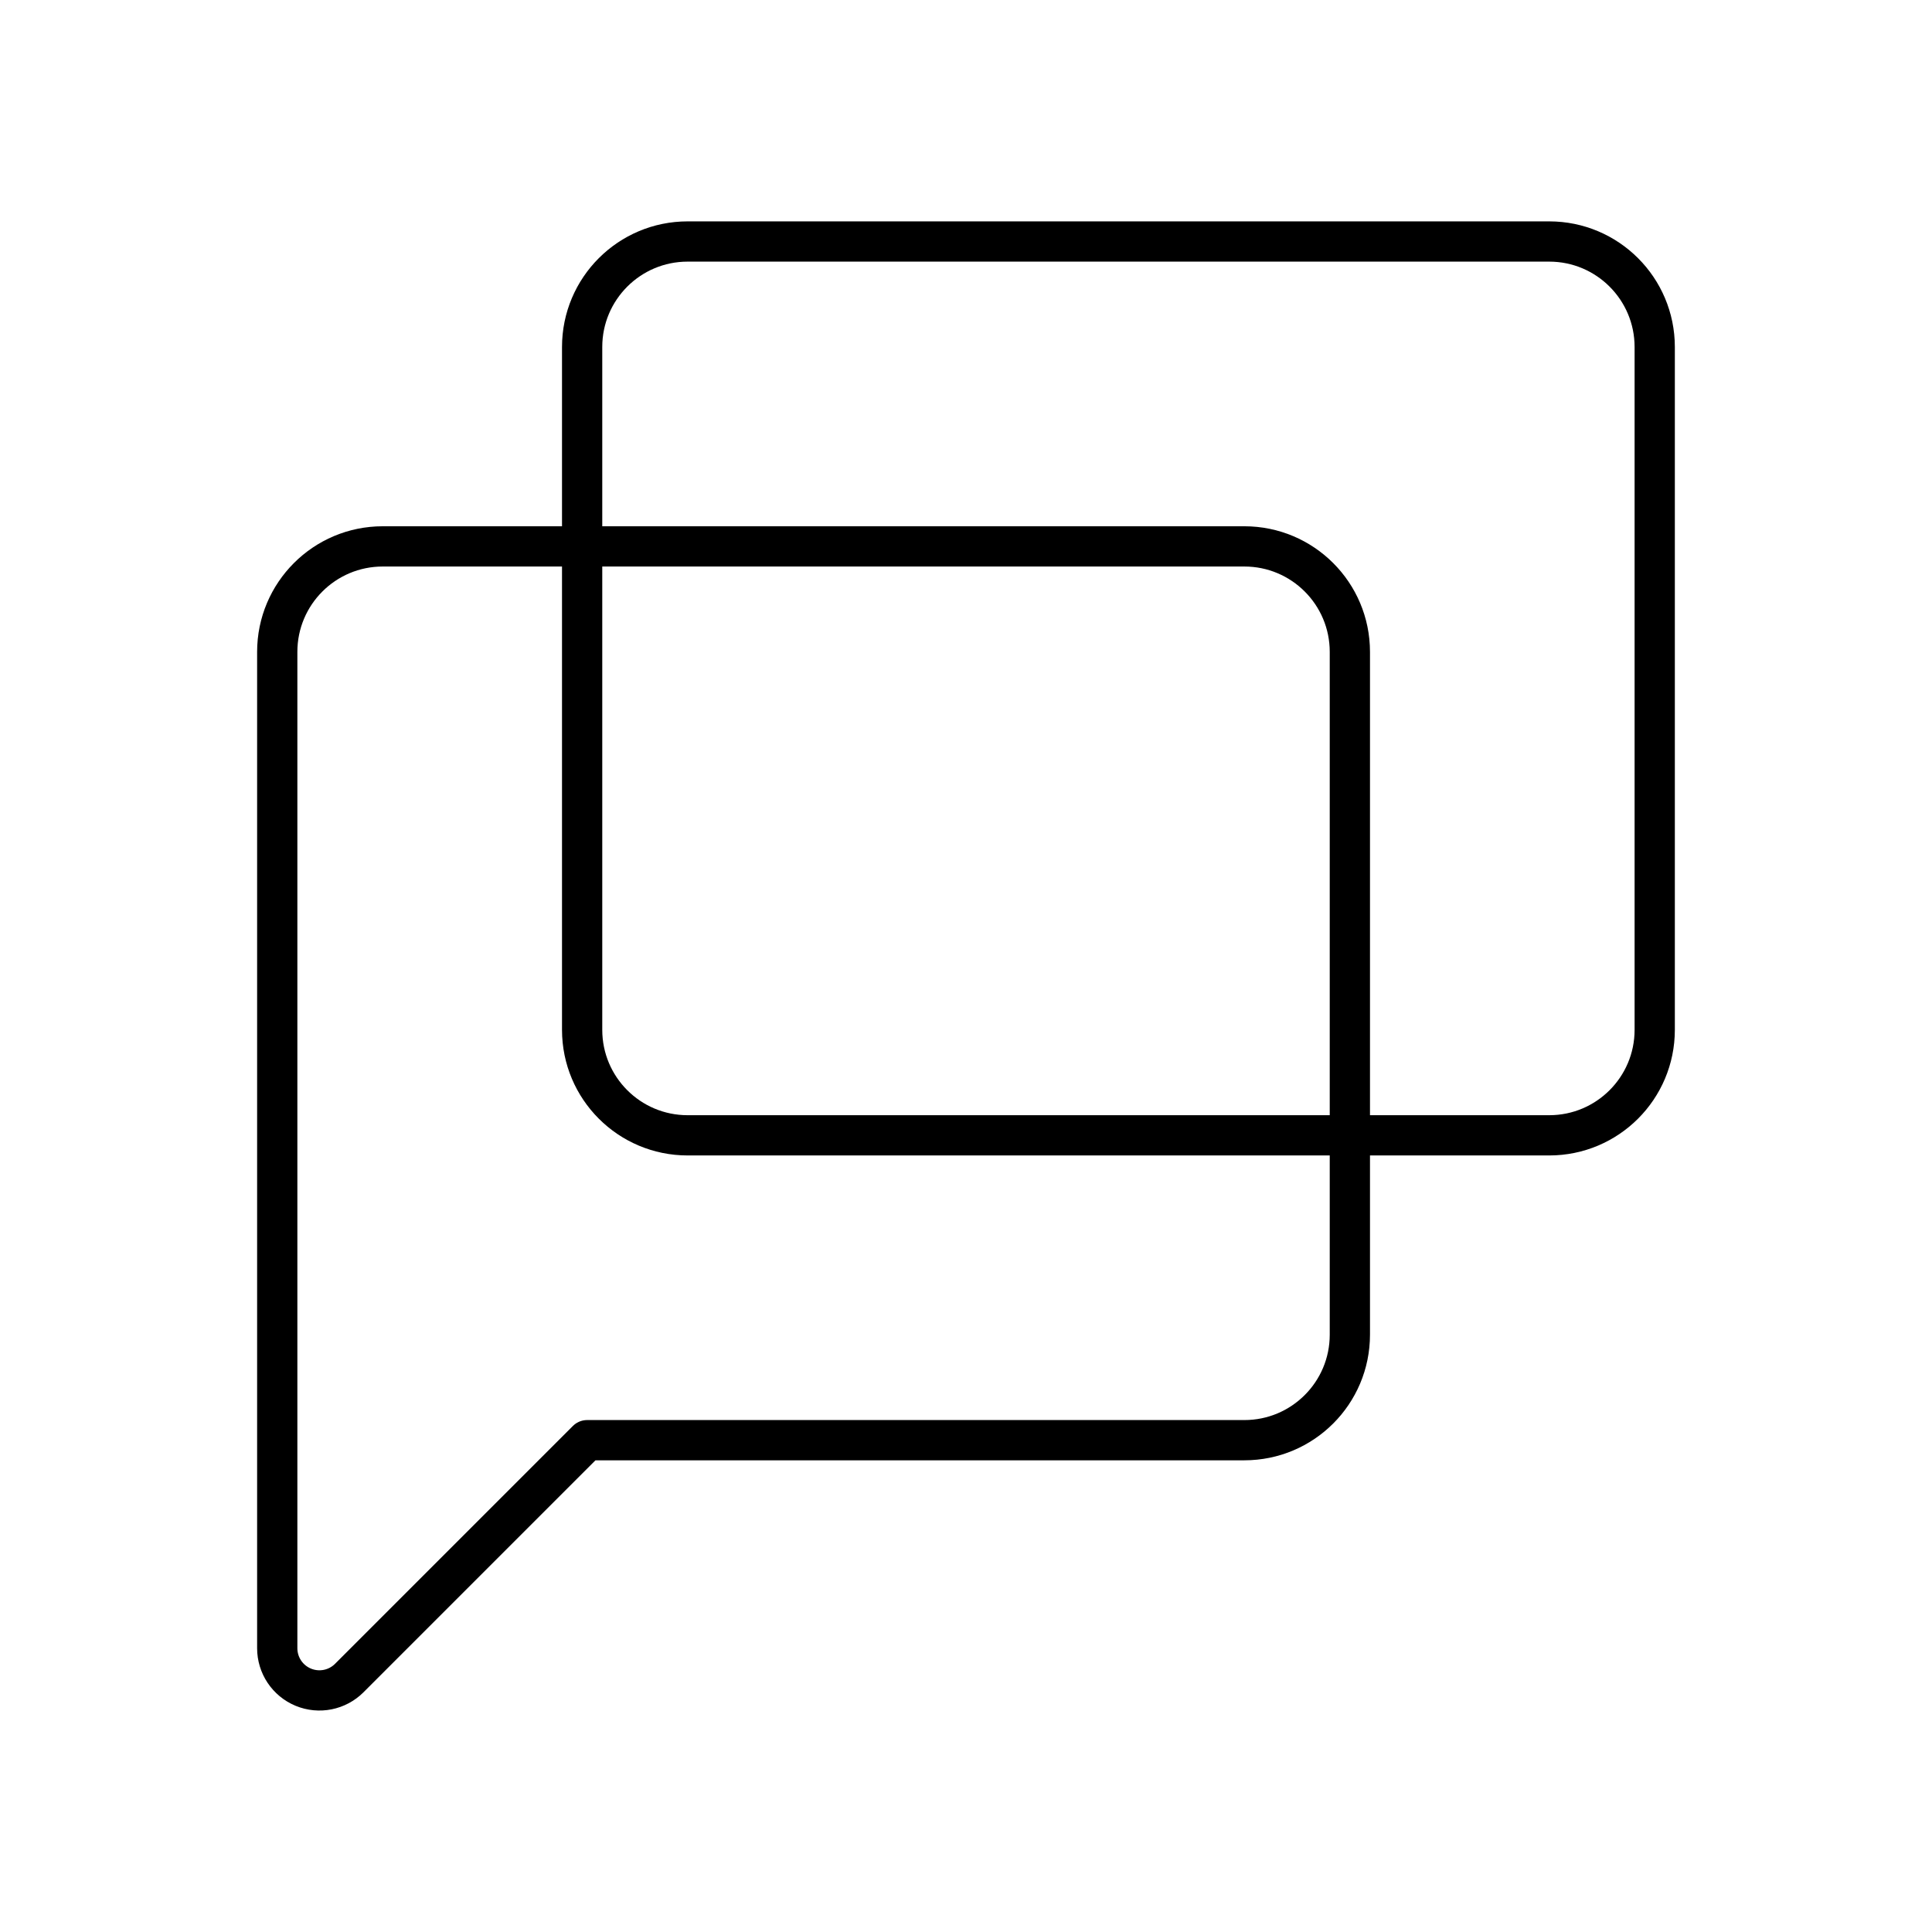
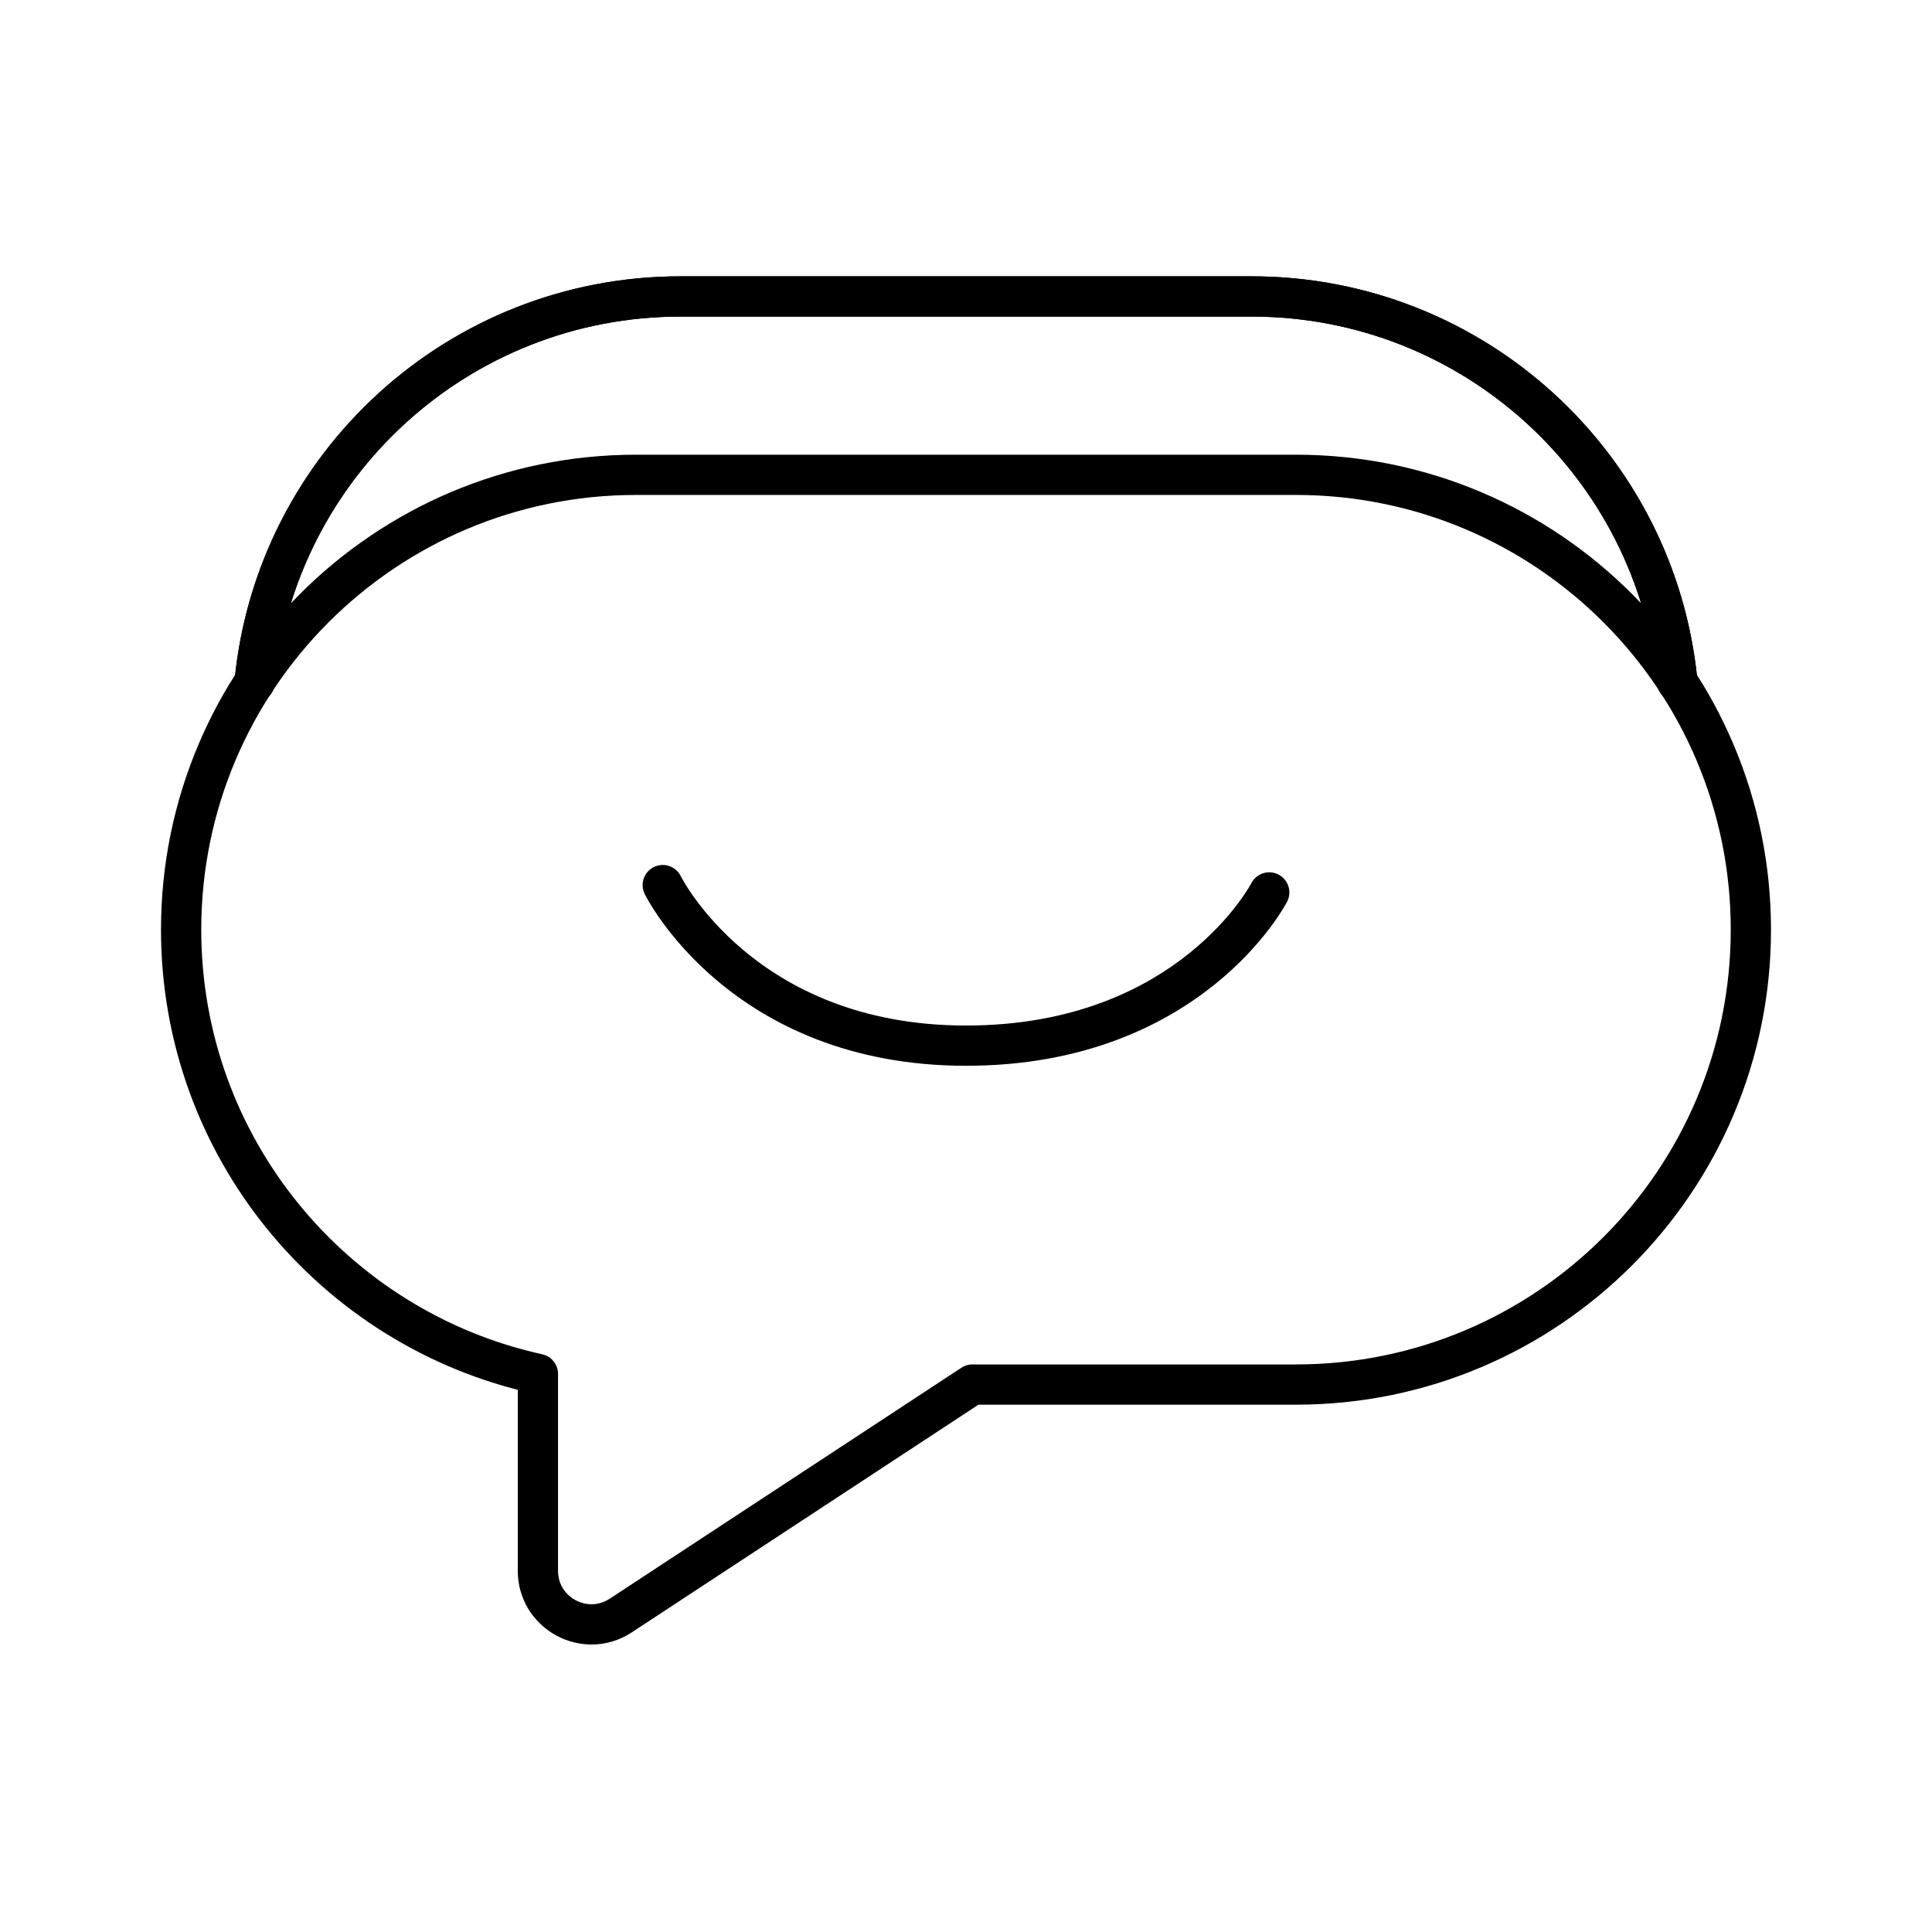
- <svg xmlns="http://www.w3.org/2000/svg" viewBox="0 0 48 48">
+ <svg xmlns="http://www.w3.org/2000/svg" id="b" viewBox="0 0 48 48">
  <defs>
-     <style>.a{fill:none;stroke:#000;stroke-linecap:round;stroke-linejoin:round;}</style>
+     <style>.d{fill:none;stroke:#000;stroke-linecap:round;stroke-linejoin:round;}</style>
  </defs>
-   <rect class="a" x="14.463" y="6" width="26.648" height="22.207" rx="2.621" />
-   <path class="a" d="M30.916,13.575H9.51A2.621,2.621,0,0,0,6.888,16.196V40.949a1.048,1.048,0,0,0,1.79.741l5.909-5.909H30.916a2.621,2.621,0,0,0,2.621-2.621V16.196A2.621,2.621,0,0,0,30.916,13.575Z" />
+   <path class="d" d="M32.199,11.797c6.242,0,11.301,5.06,11.301,11.301s-5.06,11.301-11.301,11.301h-8.039l-8.737,5.738c-.884.581-2.059-.054-2.059-1.111v-4.891c-5.07-1.115-8.864-5.633-8.864-11.037,0-6.241,5.06-11.301,11.301-11.301h16.398Z" />
+   <path class="d" d="M6.326,16.947c.523-5.38,5.061-9.582,10.583-9.582h14.182c5.522,0,10.06,4.201,10.583,9.582" />
+   <path class="d" d="M6.326,16.947c.523-5.38,5.061-9.582,10.583-9.582h14.182c5.522,0,10.06,4.201,10.583,9.582" />
+   <path class="d" d="M16.466,21.99s1.959,3.989,7.534,3.989,7.534-3.807,7.534-3.807" />
</svg>
